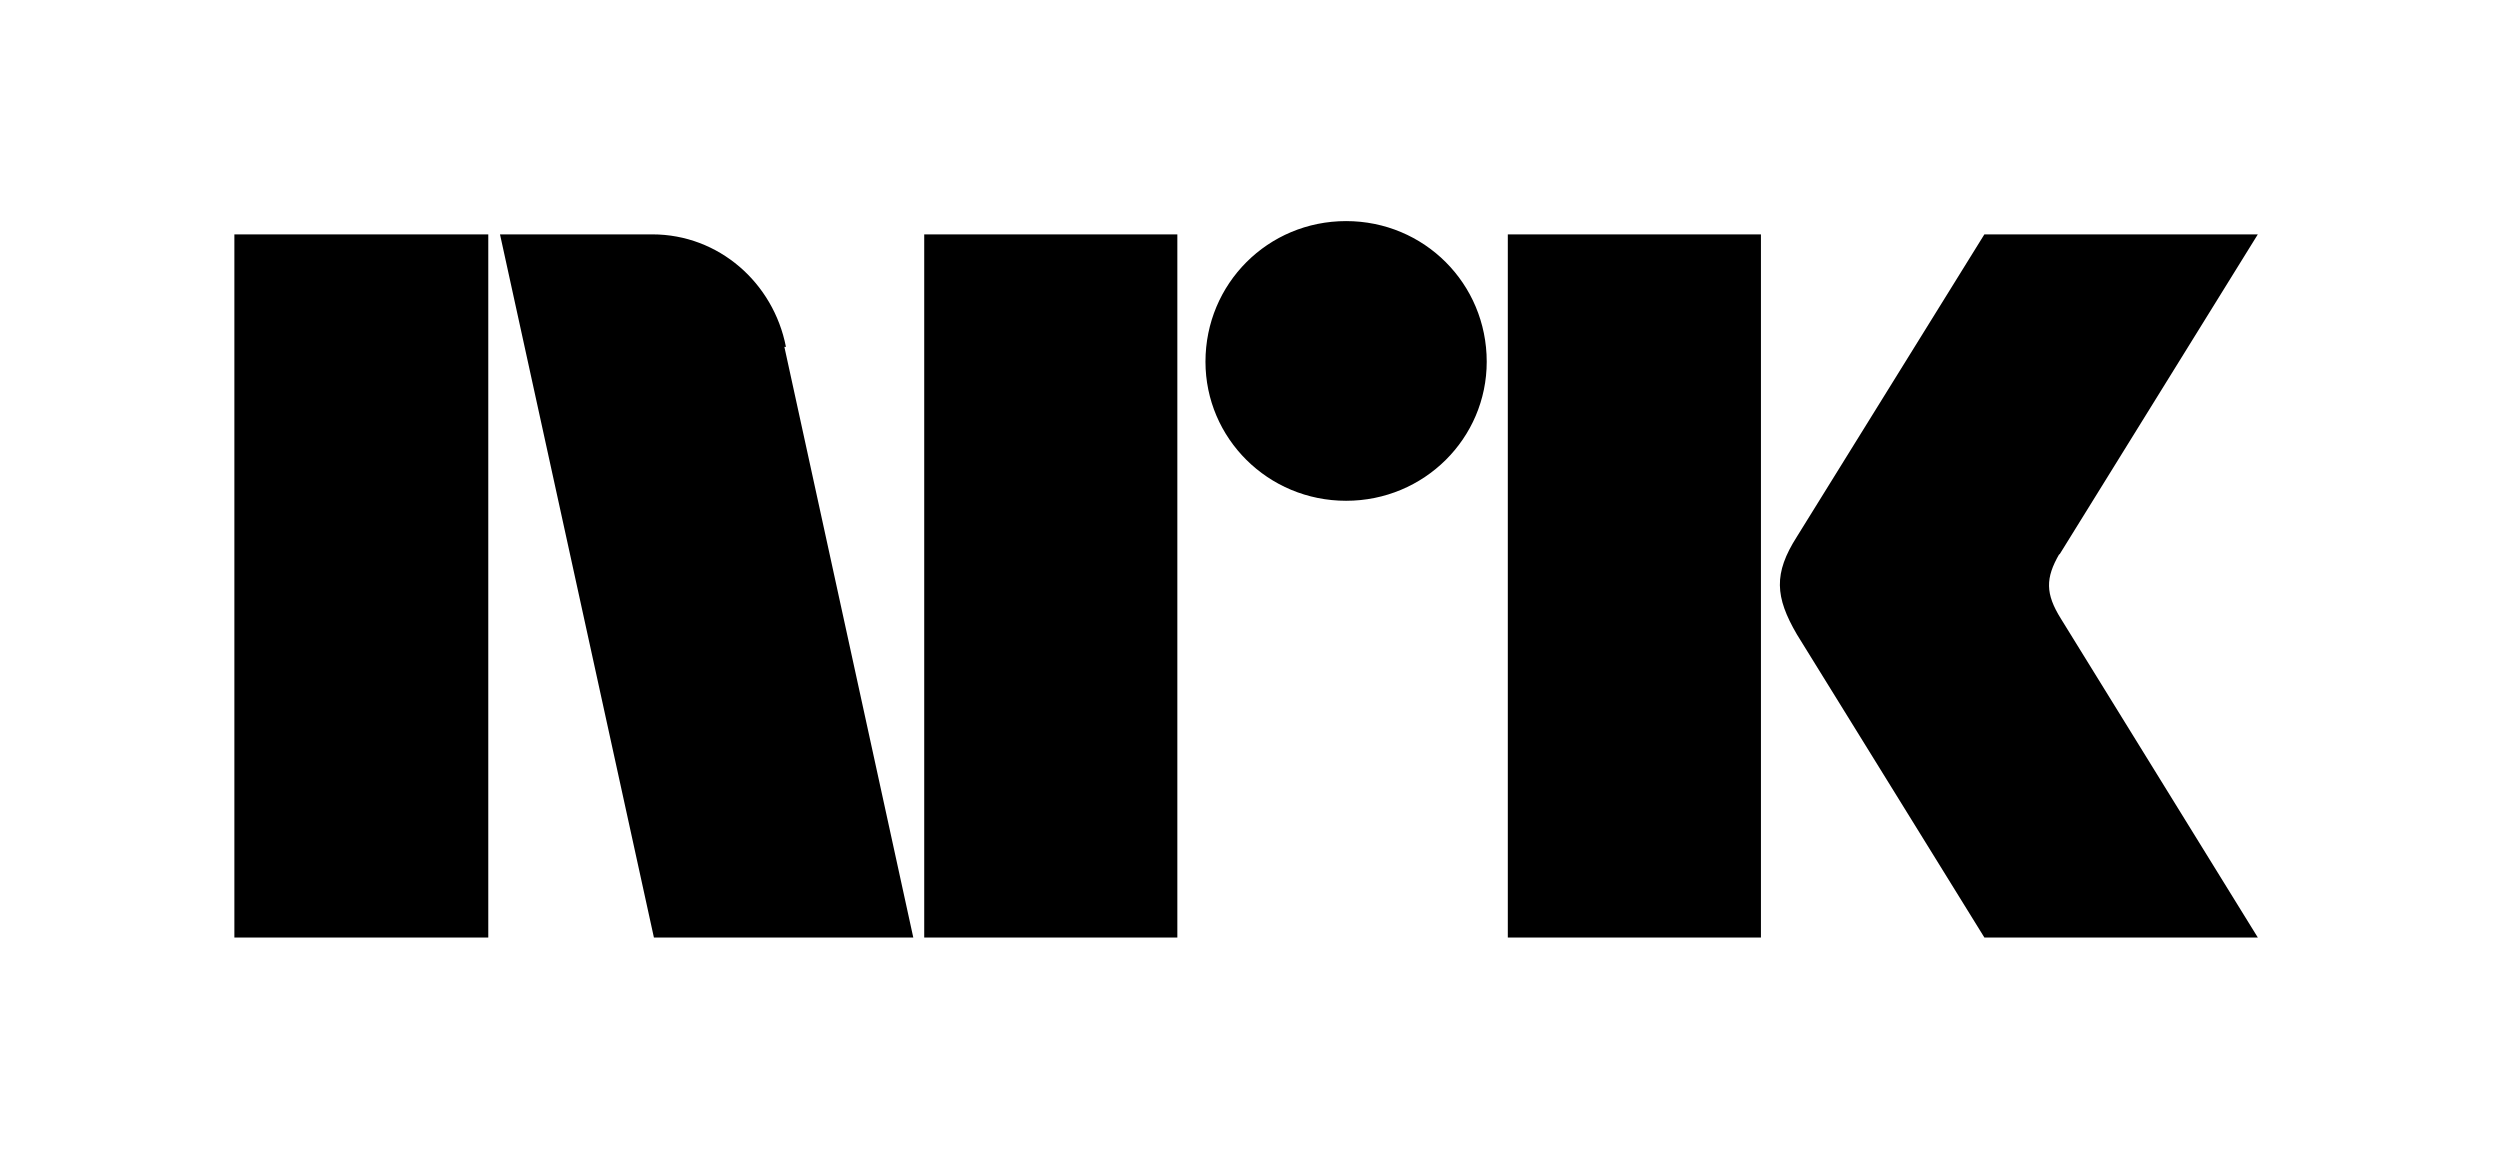
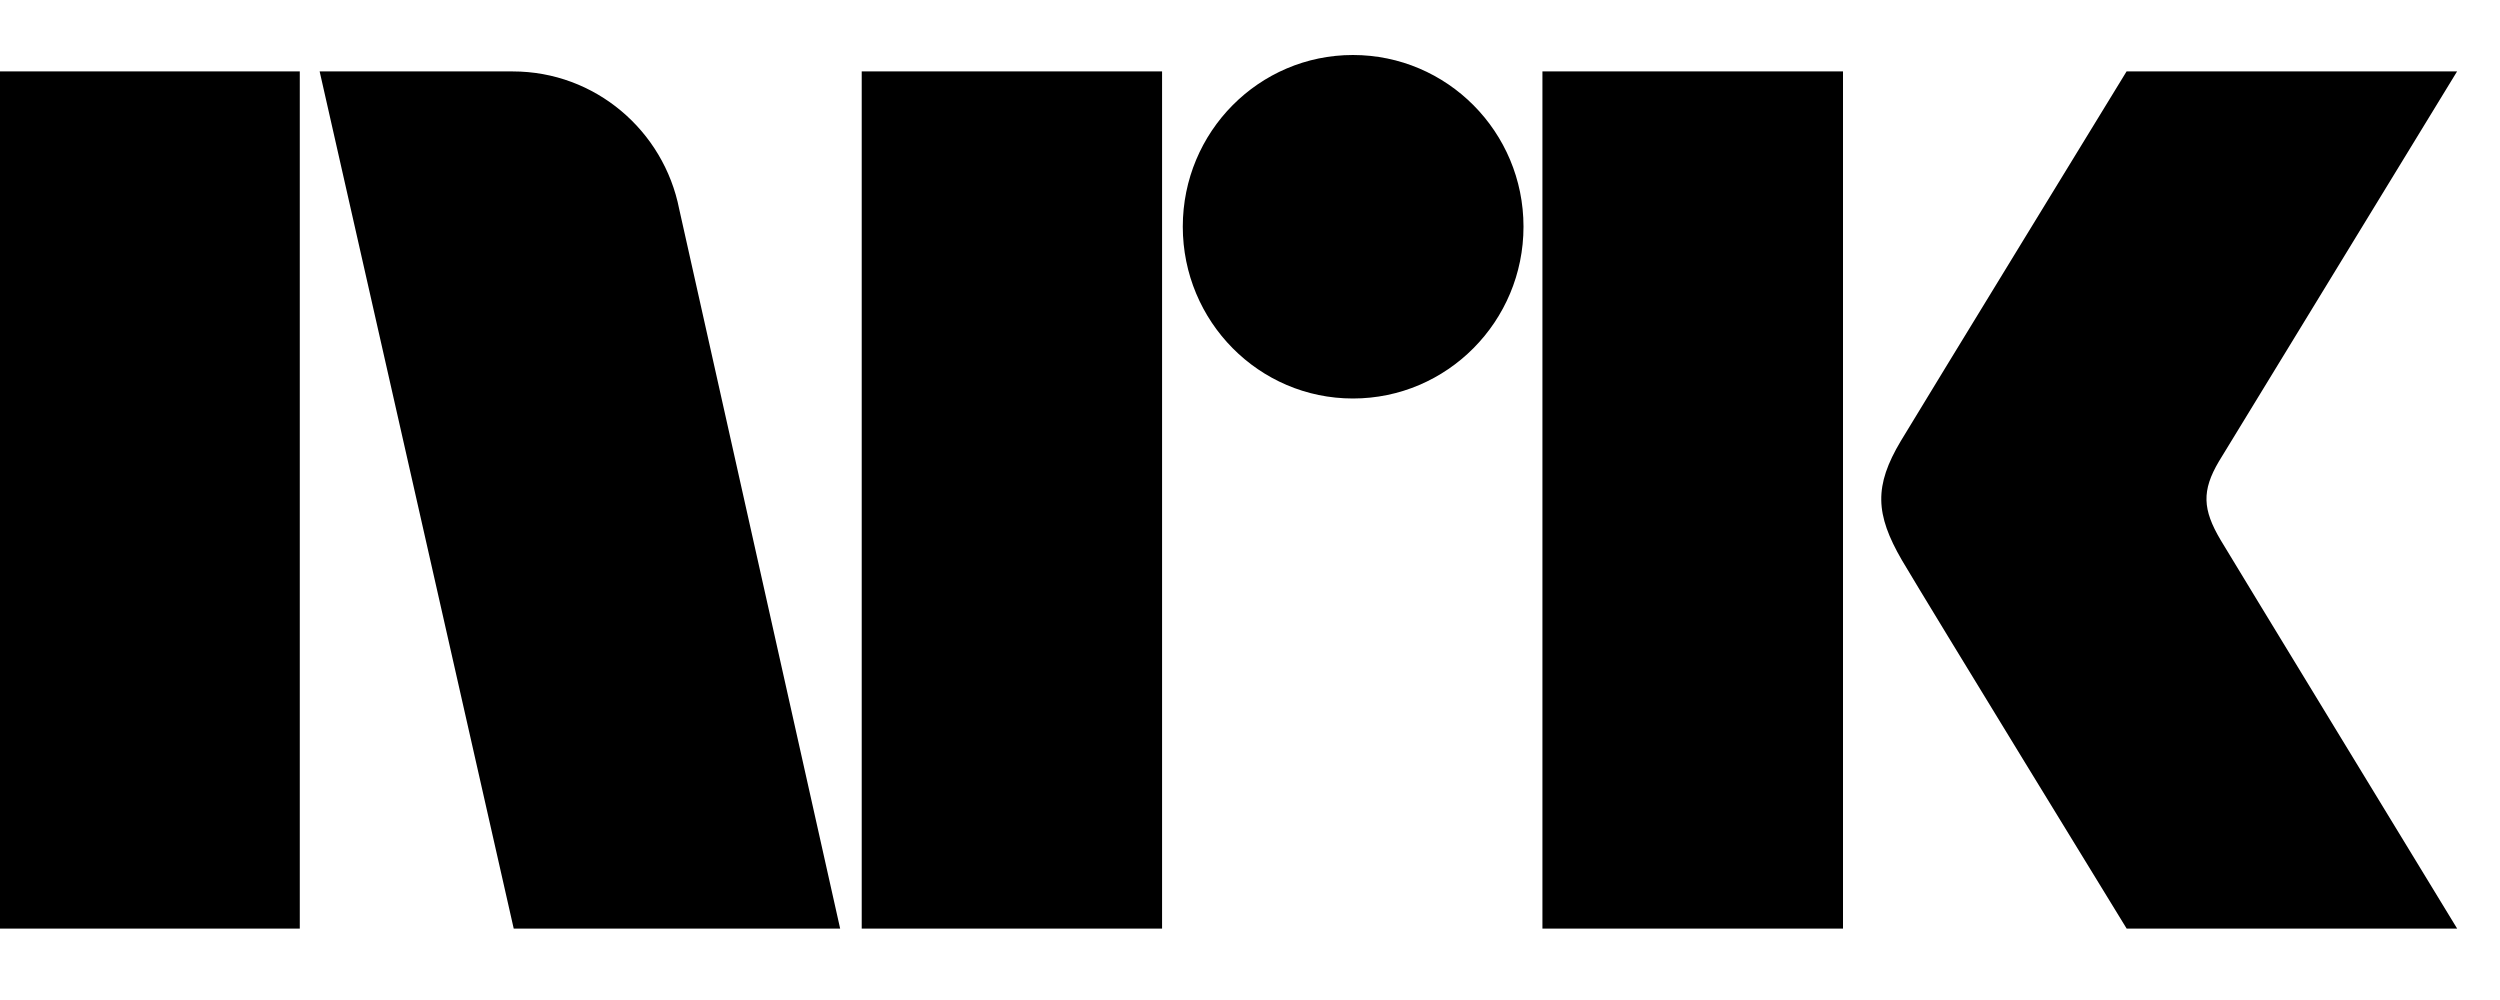
- <svg xmlns="http://www.w3.org/2000/svg" viewBox="0 0 32 15">
-   <path d="M26.36 7.1L28.9 3h-3.5L23 6.87c-.3.47-.28.77 0 1.25L25.4 12h3.5l-2.52-4.08c-.2-.32-.2-.52-.02-.83zm-16.3-2.66C9.9 3.62 9.2 3 8.35 3H6.4l1.97 9h3.32l-1.65-7.56zM3 12h3.25V3H3m8.83 9h3.24V3h-3.24m7.47 9h3.24V3H19.3m-2.07-.17c-1 0-1.8.8-1.8 1.8 0 .98.8 1.78 1.8 1.78s1.8-.8 1.8-1.78c0-1-.8-1.8-1.8-1.8" />
+ <svg xmlns="http://www.w3.org/2000/svg" style="width:3.5em;height:1.4em" viewBox="0 0 35 14">
+   <path d="M31.088 7.559c-.252-.426-.266-.689-.023-1.1L34.399 1h-4.627s-2.78 4.542-3.16 5.173c-.376.63-.36 1.023.015 1.67C27.008 8.49 29.773 13 29.773 13h4.627s-3.275-5.374-3.312-5.441M21.594 13h4.208V1h-4.208M18.941.77c-1.316 0-2.382 1.075-2.382 2.403 0 1.327 1.065 2.406 2.382 2.406 1.319 0 2.388-1.079 2.388-2.406 0-1.328-1.07-2.403-2.388-2.403M12.064 13h4.205V1h-4.205M0 13h4.197V1H0M9.509 2.928C9.293 1.828 8.331 1 7.179 1H4.475l2.717 12h4.57L9.509 2.928z" />
</svg>
